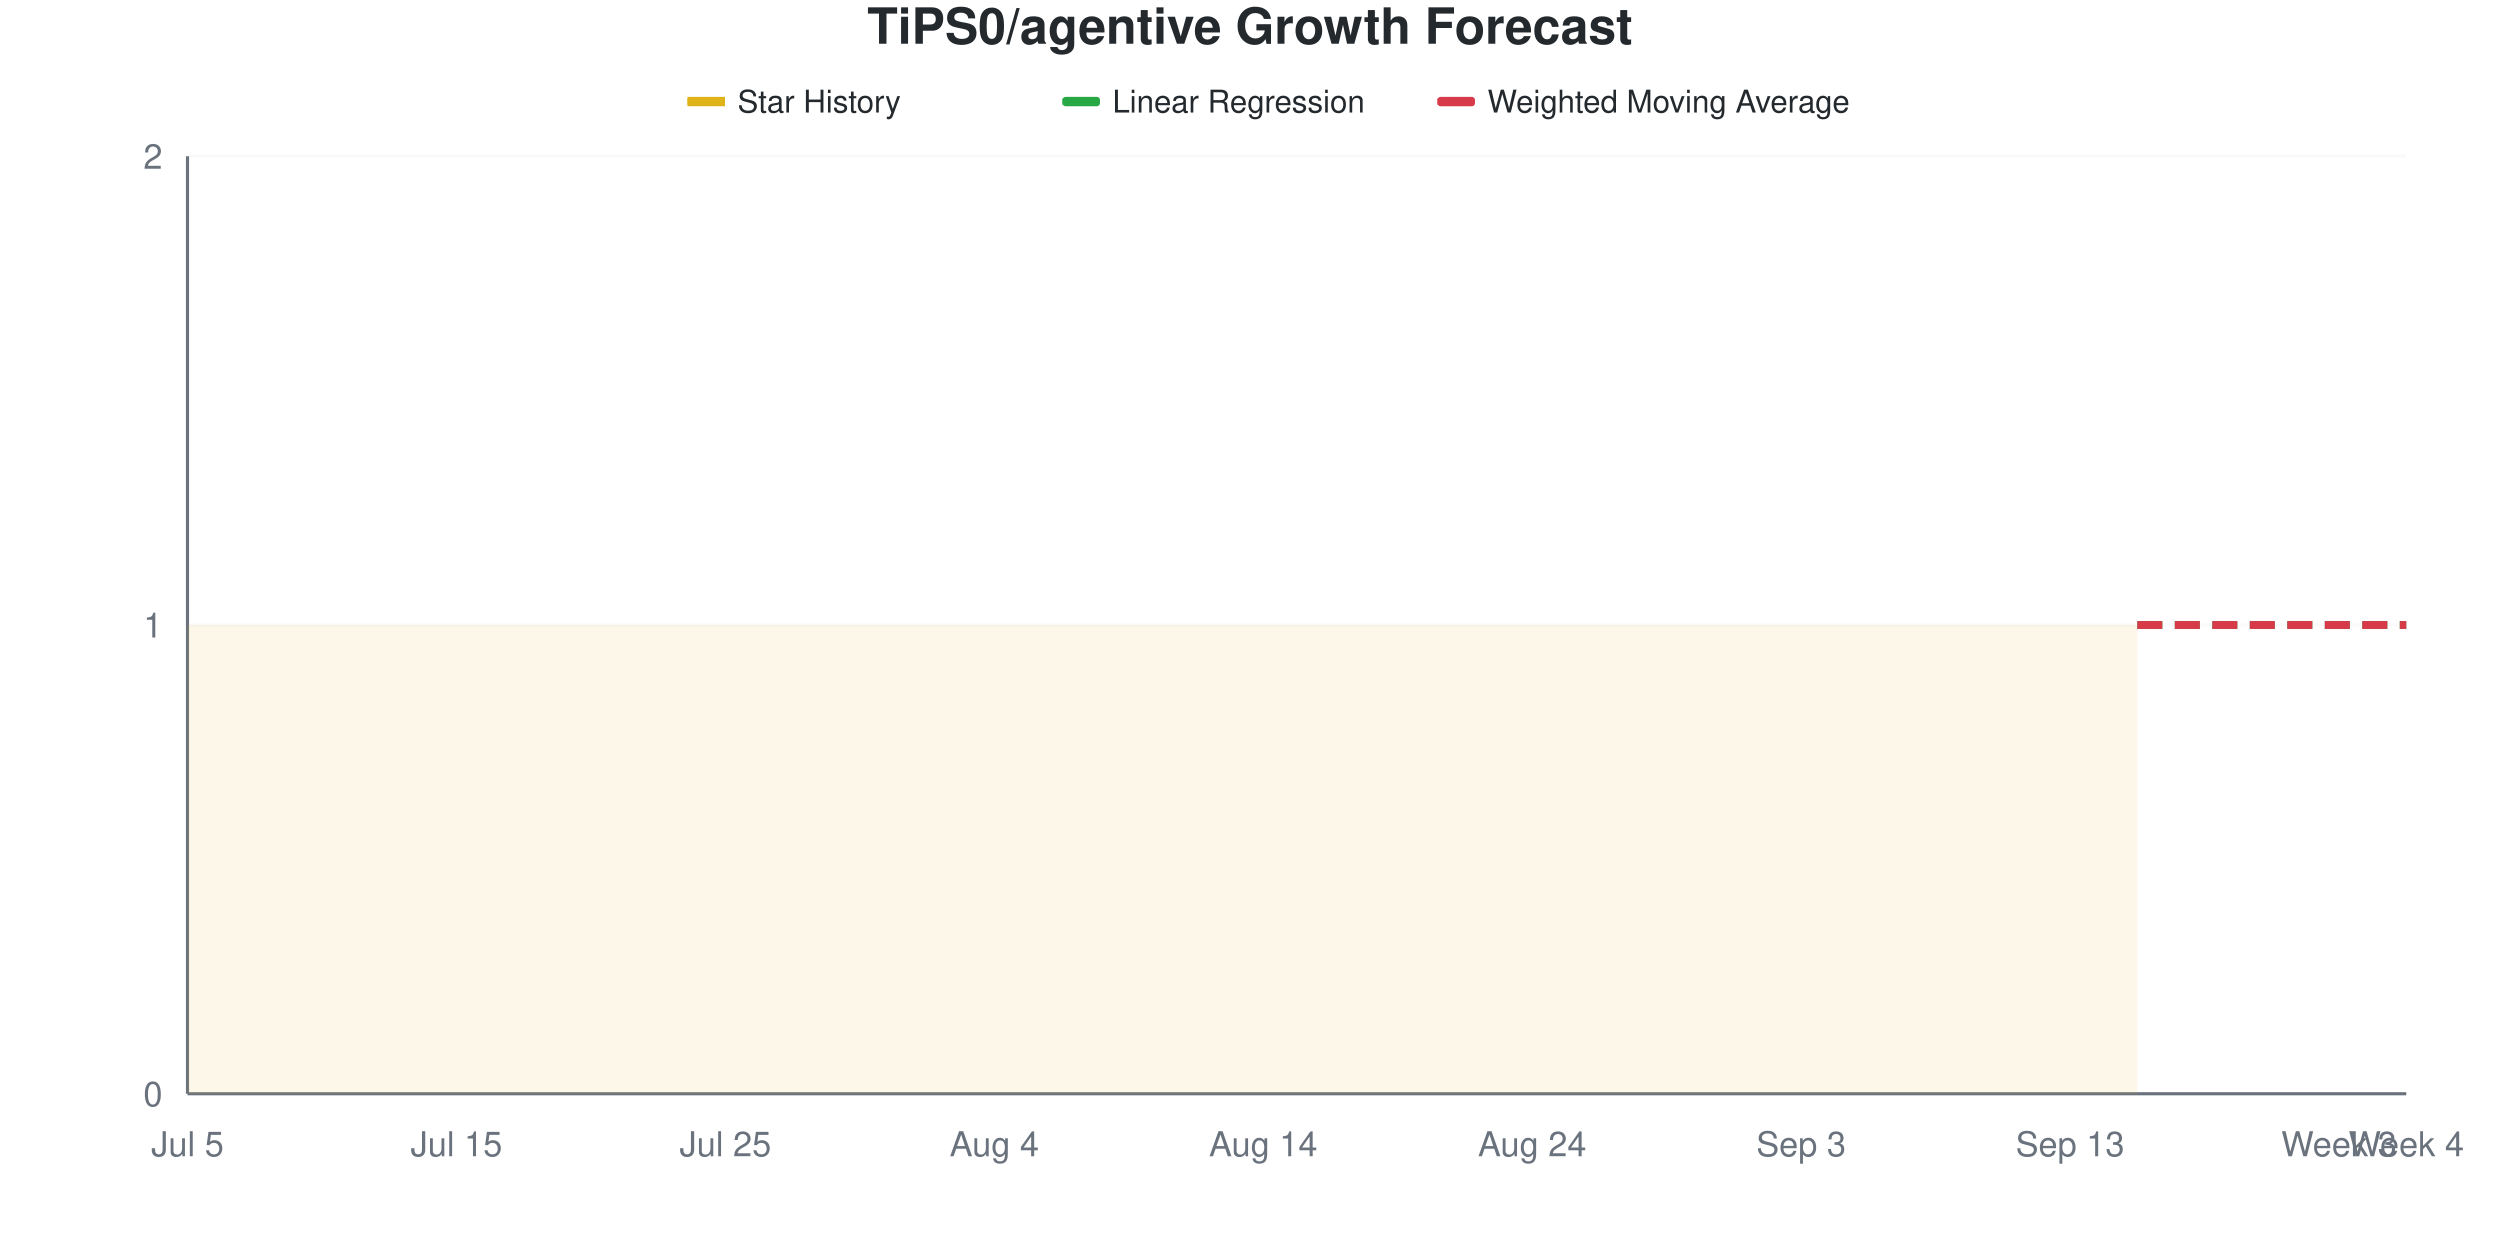
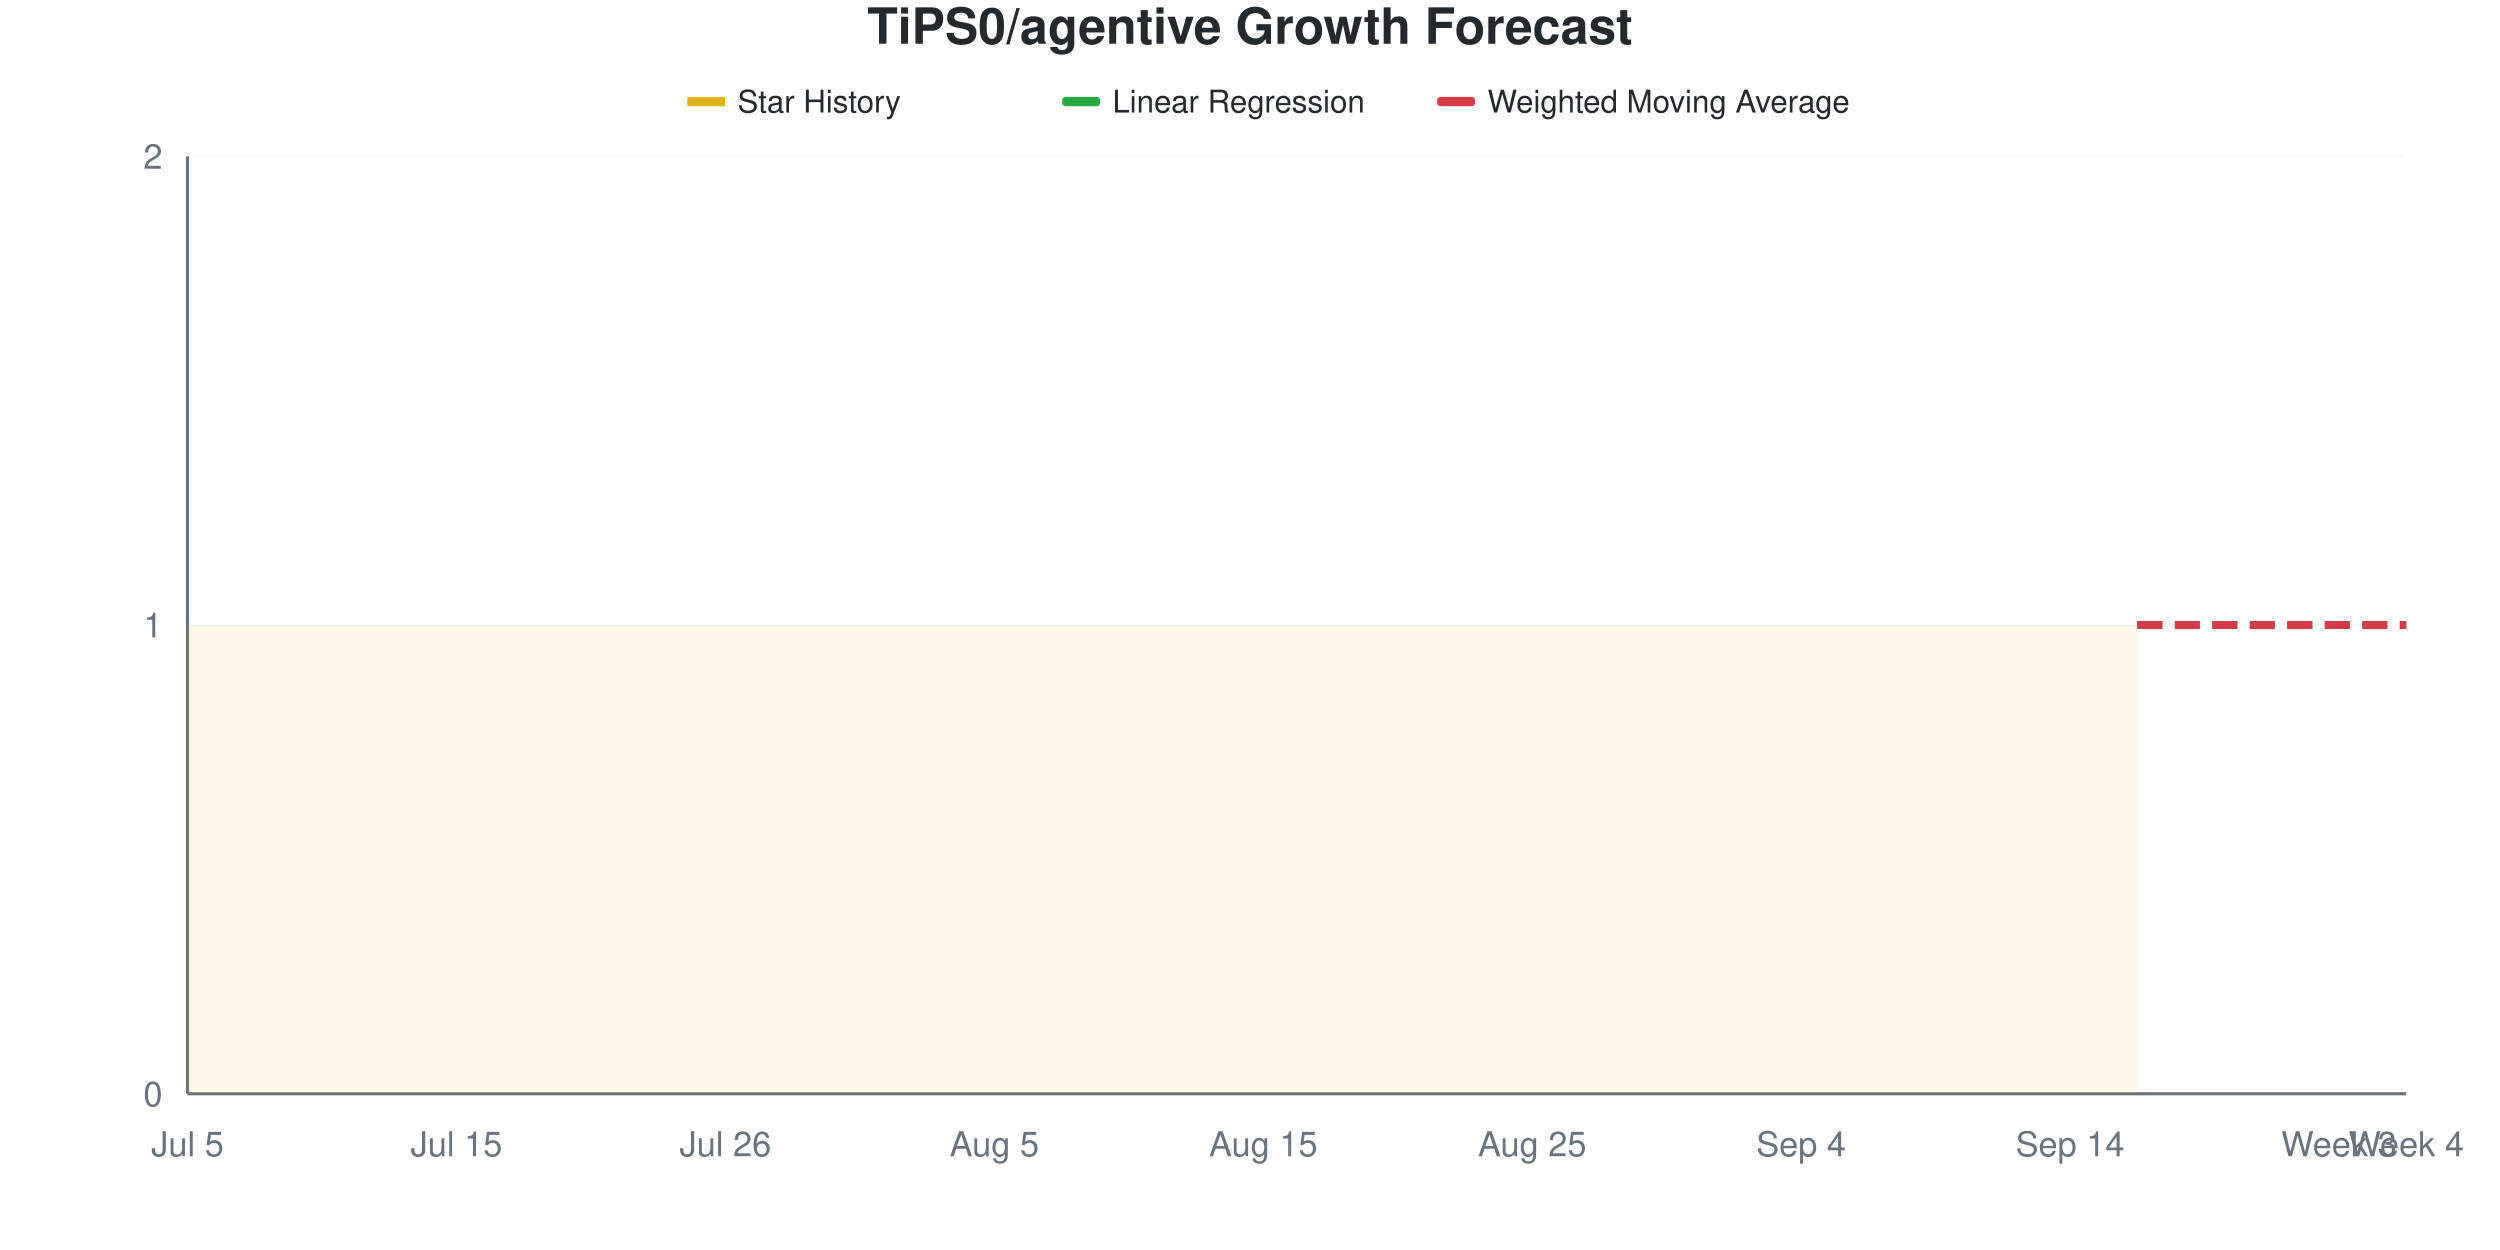
<svg xmlns="http://www.w3.org/2000/svg" viewBox="0 0 800 400" width="800" height="400">
  <style>
    @keyframes drawLine {
      to { stroke-dashoffset: 0; }
    }
    @keyframes fadeInPoint {
      from { opacity: 0; }
      to { opacity: 1; }
    }
    .data-line-0 {
      stroke-dasharray: 1161;
      stroke-dashoffset: 1161;
      animation: drawLine 2s ease-out forwards;
    }
    .data-point {
      opacity: 0;
      animation: fadeInPoint 0.5s ease-out forwards;
    }
    .chart-bg { fill: #fff; }
    .chart-text { fill: #24292e; }
    .chart-muted { fill: #6a737d; }
    .chart-grid { stroke: #eee; }
    .chart-axis { stroke: #6a737d; }
    @media (prefers-color-scheme: dark) {
      .chart-bg { fill: #0d1117; }
      .chart-text { fill: #e6edf3; }
      .chart-muted { fill: #8b949e; }
      .chart-grid { stroke: #21262d; }
      .chart-axis { stroke: #8b949e; }
    }
  </style>
  <rect width="800" height="400" class="chart-bg" />
  <text x="400" y="14" text-anchor="middle" class="chart-text" font-size="16" font-weight="bold" font-family="-apple-system, BlinkMacSystemFont, 'Segoe UI', Helvetica, Arial, sans-serif">TiPS0/agentive Growth Forecast</text>
  <g class="legend">
    <rect x="220" y="31" width="12" height="3" fill="#dfb317" />
    <line x1="220" y1="32.5" x2="232" y2="32.5" stroke="#dfb317" stroke-width="2" />
    <text x="236" y="36" class="chart-text" font-size="10" font-family="-apple-system, BlinkMacSystemFont, 'Segoe UI', Helvetica, Arial, sans-serif">Star History</text>
    <rect x="340" y="31" width="12" height="3" fill="#28a745" rx="1" />
    <line x1="340" y1="32.5" x2="352" y2="32.5" stroke="#28a745" stroke-width="2" stroke-dasharray="4,2" />
    <text x="356" y="36" class="chart-text" font-size="10" font-family="-apple-system, BlinkMacSystemFont, 'Segoe UI', Helvetica, Arial, sans-serif">Linear Regression</text>
    <rect x="460" y="31" width="12" height="3" fill="#d73a49" rx="1" />
    <line x1="460" y1="32.5" x2="472" y2="32.5" stroke="#d73a49" stroke-width="2" stroke-dasharray="4,2" />
    <text x="476" y="36" class="chart-text" font-size="10" font-family="-apple-system, BlinkMacSystemFont, 'Segoe UI', Helvetica, Arial, sans-serif">Weighted Moving Average</text>
  </g>
  <g class="grid">
    <line x1="60" y1="350" x2="770" y2="350" class="chart-grid" stroke-opacity="0.3" />
    <text x="52" y="354" text-anchor="end" class="chart-muted" font-size="11" font-family="-apple-system, BlinkMacSystemFont, 'Segoe UI', Helvetica, Arial, sans-serif">0</text>
    <line x1="60" y1="200" x2="770" y2="200" class="chart-grid" stroke-opacity="0.3" />
    <text x="52" y="204" text-anchor="end" class="chart-muted" font-size="11" font-family="-apple-system, BlinkMacSystemFont, 'Segoe UI', Helvetica, Arial, sans-serif">1</text>
    <line x1="60" y1="50" x2="770" y2="50" class="chart-grid" stroke-opacity="0.3" />
    <text x="52" y="54" text-anchor="end" class="chart-muted" font-size="11" font-family="-apple-system, BlinkMacSystemFont, 'Segoe UI', Helvetica, Arial, sans-serif">2</text>
  </g>
  <g class="milestones">
    
  </g>
  <g class="x-axis">
    <text x="60" y="370" text-anchor="middle" class="chart-muted" font-size="11" font-family="-apple-system, BlinkMacSystemFont, 'Segoe UI', Helvetica, Arial, sans-serif">Jul 5</text>
    <text x="146.061" y="370" text-anchor="middle" class="chart-muted" font-size="11" font-family="-apple-system, BlinkMacSystemFont, 'Segoe UI', Helvetica, Arial, sans-serif">Jul 15</text>
-     <text x="232.121" y="370" text-anchor="middle" class="chart-muted" font-size="11" font-family="-apple-system, BlinkMacSystemFont, 'Segoe UI', Helvetica, Arial, sans-serif">Jul 25</text>
-     <text x="318.182" y="370" text-anchor="middle" class="chart-muted" font-size="11" font-family="-apple-system, BlinkMacSystemFont, 'Segoe UI', Helvetica, Arial, sans-serif">Aug 4</text>
-     <text x="404.242" y="370" text-anchor="middle" class="chart-muted" font-size="11" font-family="-apple-system, BlinkMacSystemFont, 'Segoe UI', Helvetica, Arial, sans-serif">Aug 14</text>
-     <text x="490.303" y="370" text-anchor="middle" class="chart-muted" font-size="11" font-family="-apple-system, BlinkMacSystemFont, 'Segoe UI', Helvetica, Arial, sans-serif">Aug 24</text>
-     <text x="576.364" y="370" text-anchor="middle" class="chart-muted" font-size="11" font-family="-apple-system, BlinkMacSystemFont, 'Segoe UI', Helvetica, Arial, sans-serif">Sep 3</text>
-     <text x="662.424" y="370" text-anchor="middle" class="chart-muted" font-size="11" font-family="-apple-system, BlinkMacSystemFont, 'Segoe UI', Helvetica, Arial, sans-serif">Sep 13</text>
+     <text x="232.121" y="370" text-anchor="middle" class="chart-muted" font-size="11" font-family="-apple-system, BlinkMacSystemFont, 'Segoe UI', Helvetica, Arial, sans-serif">Jul 26</text>
+     <text x="318.182" y="370" text-anchor="middle" class="chart-muted" font-size="11" font-family="-apple-system, BlinkMacSystemFont, 'Segoe UI', Helvetica, Arial, sans-serif">Aug 5</text>
+     <text x="404.242" y="370" text-anchor="middle" class="chart-muted" font-size="11" font-family="-apple-system, BlinkMacSystemFont, 'Segoe UI', Helvetica, Arial, sans-serif">Aug 15</text>
+     <text x="490.303" y="370" text-anchor="middle" class="chart-muted" font-size="11" font-family="-apple-system, BlinkMacSystemFont, 'Segoe UI', Helvetica, Arial, sans-serif">Aug 25</text>
+     <text x="576.364" y="370" text-anchor="middle" class="chart-muted" font-size="11" font-family="-apple-system, BlinkMacSystemFont, 'Segoe UI', Helvetica, Arial, sans-serif">Sep 4</text>
+     <text x="662.424" y="370" text-anchor="middle" class="chart-muted" font-size="11" font-family="-apple-system, BlinkMacSystemFont, 'Segoe UI', Helvetica, Arial, sans-serif">Sep 14</text>
    <text x="748.485" y="370" text-anchor="middle" class="chart-muted" font-size="11" font-family="-apple-system, BlinkMacSystemFont, 'Segoe UI', Helvetica, Arial, sans-serif">Week 3</text>
    <text x="770" y="370" text-anchor="middle" class="chart-muted" font-size="11" font-family="-apple-system, BlinkMacSystemFont, 'Segoe UI', Helvetica, Arial, sans-serif">Week 4</text>
  </g>
  <line x1="60" y1="50" x2="60" y2="350" class="chart-axis" stroke-width="1" />
  <line x1="60" y1="350" x2="770" y2="350" class="chart-axis" stroke-width="1" />
  <path d="M60,350 L60,200 C67.172,200 74.343,200 81.515,200 C88.687,200 95.859,200 103.03,200 C110.202,200 117.374,200 124.545,200 C131.717,200 138.889,200 146.061,200 C153.232,200 160.404,200 167.576,200 C174.747,200 181.919,200 189.091,200 C196.263,200 203.434,200 210.606,200 C217.778,200 224.949,200 232.121,200 C239.293,200 246.465,200 253.636,200 C260.808,200 267.98,200 275.152,200 C282.323,200 289.495,200 296.667,200 C303.838,200 311.01,200 318.182,200 C325.354,200 332.525,200 339.697,200 C346.869,200 354.04,200 361.212,200 C368.384,200 375.556,200 382.727,200 C389.899,200 397.071,200 404.242,200 C411.414,200 418.586,200 425.758,200 C432.929,200 440.101,200 447.273,200 C454.444,200 461.616,200 468.788,200 C475.96,200 483.131,200 490.303,200 C497.475,200 504.646,200 511.818,200 C518.99,200 526.162,200 533.333,200 C540.505,200 547.677,200 554.848,200 C562.02,200 569.192,200 576.364,200 C583.535,200 590.707,200 597.879,200 C605.051,200 612.222,200 619.394,200 C626.566,200 633.737,200 640.909,200 C648.081,200 655.253,200 662.424,200 C669.596,200 676.768,200 683.939,200 L683.939,350 L60,350 Z" fill="#dfb317" fill-opacity="0.1" />
  <path d="M60,350 L60,200 C67.172,200 74.343,200 81.515,200 C88.687,200 95.859,200 103.03,200 C110.202,200 117.374,200 124.545,200 C131.717,200 138.889,200 146.061,200 C153.232,200 160.404,200 167.576,200 C174.747,200 181.919,200 189.091,200 C196.263,200 203.434,200 210.606,200 C217.778,200 224.949,200 232.121,200 C239.293,200 246.465,200 253.636,200 C260.808,200 267.98,200 275.152,200 C282.323,200 289.495,200 296.667,200 C303.838,200 311.01,200 318.182,200 C325.354,200 332.525,200 339.697,200 C346.869,200 354.04,200 361.212,200 C368.384,200 375.556,200 382.727,200 C389.899,200 397.071,200 404.242,200 C411.414,200 418.586,200 425.758,200 C432.929,200 440.101,200 447.273,200 C454.444,200 461.616,200 468.788,200 C475.96,200 483.131,200 490.303,200 C497.475,200 504.646,200 511.818,200 C518.99,200 526.162,200 533.333,200 C540.505,200 547.677,200 554.848,200 C562.02,200 569.192,200 576.364,200 C583.535,200 590.707,200 597.879,200 C605.051,200 612.222,200 619.394,200 C626.566,200 633.737,200 640.909,200 C648.081,200 655.253,200 662.424,200 C669.596,200 676.768,200 683.939,200" fill="none" stroke="#dfb317" stroke-width="2.5" class="data-line-0" />
  <path d="M683.939,200 C691.111,200 698.283,200 705.455,200 C712.626,200 719.798,200 726.97,200 C734.141,200 741.313,200 748.485,200 C755.657,200 762.828,200 770,200" fill="none" stroke="#28a745" stroke-width="2.5" stroke-dasharray="8,4" />
  <path d="M683.939,200 C691.111,200 698.283,200 705.455,200 C712.626,200 719.798,200 726.97,200 C734.141,200 741.313,200 748.485,200 C755.657,200 762.828,200 770,200" fill="none" stroke="#d73a49" stroke-width="2.5" stroke-dasharray="8,4" />
  <g class="points">
    <circle cx="60" cy="200" r="4" fill="#dfb317" class="data-point" style="animation-delay: 1.50s" />
    <circle cx="81.515" cy="200" r="4" fill="#dfb317" class="data-point" style="animation-delay: 1.55s" />
    <circle cx="103.03" cy="200" r="4" fill="#dfb317" class="data-point" style="animation-delay: 1.60s" />
    <circle cx="124.545" cy="200" r="4" fill="#dfb317" class="data-point" style="animation-delay: 1.65s" />
    <circle cx="146.061" cy="200" r="4" fill="#dfb317" class="data-point" style="animation-delay: 1.70s" />
    <circle cx="167.576" cy="200" r="4" fill="#dfb317" class="data-point" style="animation-delay: 1.75s" />
    <circle cx="189.091" cy="200" r="4" fill="#dfb317" class="data-point" style="animation-delay: 1.80s" />
    <circle cx="210.606" cy="200" r="4" fill="#dfb317" class="data-point" style="animation-delay: 1.85s" />
    <circle cx="232.121" cy="200" r="4" fill="#dfb317" class="data-point" style="animation-delay: 1.90s" />
    <circle cx="253.636" cy="200" r="4" fill="#dfb317" class="data-point" style="animation-delay: 1.95s" />
    <circle cx="275.152" cy="200" r="4" fill="#dfb317" class="data-point" style="animation-delay: 2.00s" />
    <circle cx="296.667" cy="200" r="4" fill="#dfb317" class="data-point" style="animation-delay: 2.05s" />
    <circle cx="318.182" cy="200" r="4" fill="#dfb317" class="data-point" style="animation-delay: 2.10s" />
    <circle cx="339.697" cy="200" r="4" fill="#dfb317" class="data-point" style="animation-delay: 2.15s" />
    <circle cx="361.212" cy="200" r="4" fill="#dfb317" class="data-point" style="animation-delay: 2.20s" />
    <circle cx="382.727" cy="200" r="4" fill="#dfb317" class="data-point" style="animation-delay: 2.25s" />
    <circle cx="404.242" cy="200" r="4" fill="#dfb317" class="data-point" style="animation-delay: 2.30s" />
    <circle cx="425.758" cy="200" r="4" fill="#dfb317" class="data-point" style="animation-delay: 2.35s" />
    <circle cx="447.273" cy="200" r="4" fill="#dfb317" class="data-point" style="animation-delay: 2.40s" />
    <circle cx="468.788" cy="200" r="4" fill="#dfb317" class="data-point" style="animation-delay: 2.45s" />
    <circle cx="490.303" cy="200" r="4" fill="#dfb317" class="data-point" style="animation-delay: 2.50s" />
    <circle cx="511.818" cy="200" r="4" fill="#dfb317" class="data-point" style="animation-delay: 2.55s" />
    <circle cx="533.333" cy="200" r="4" fill="#dfb317" class="data-point" style="animation-delay: 2.60s" />
    <circle cx="554.848" cy="200" r="4" fill="#dfb317" class="data-point" style="animation-delay: 2.65s" />
    <circle cx="576.364" cy="200" r="4" fill="#dfb317" class="data-point" style="animation-delay: 2.70s" />
    <circle cx="597.879" cy="200" r="4" fill="#dfb317" class="data-point" style="animation-delay: 2.75s" />
    <circle cx="619.394" cy="200" r="4" fill="#dfb317" class="data-point" style="animation-delay: 2.80s" />
    <circle cx="640.909" cy="200" r="4" fill="#dfb317" class="data-point" style="animation-delay: 2.85s" />
    <circle cx="662.424" cy="200" r="4" fill="#dfb317" class="data-point" style="animation-delay: 2.90s" />
    <circle cx="683.939" cy="200" r="4" fill="#dfb317" class="data-point" style="animation-delay: 2.95s" />
  </g>
</svg>
